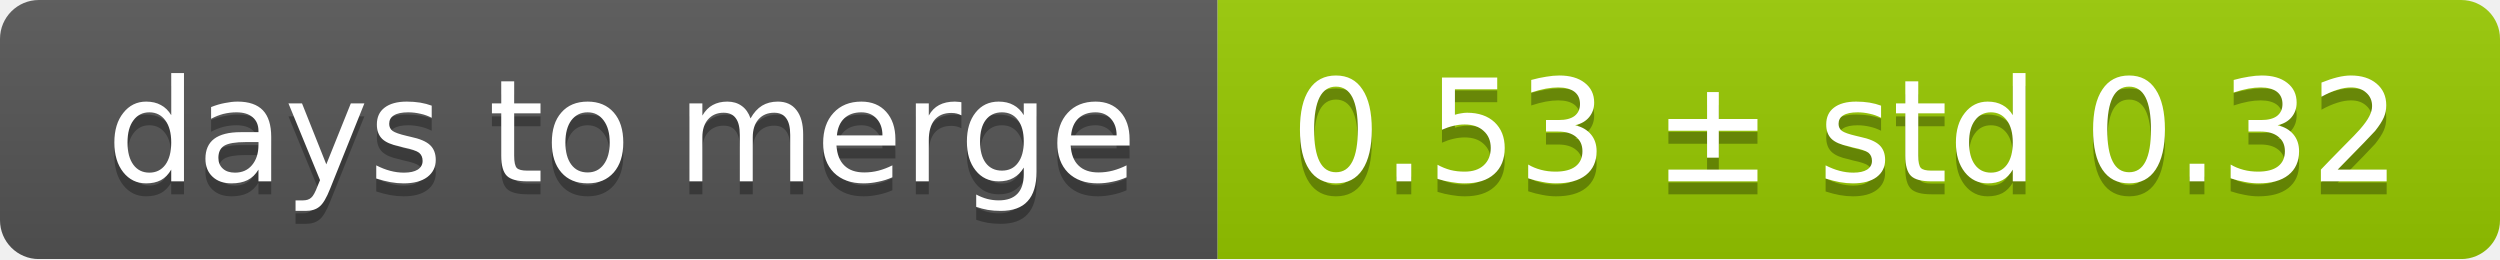
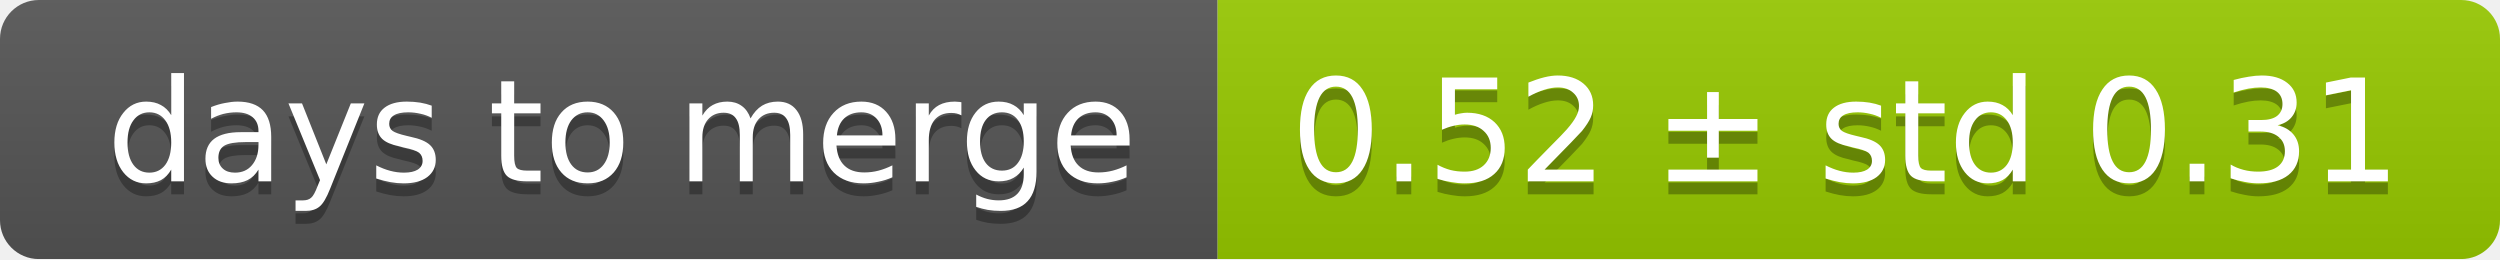
<svg xmlns="http://www.w3.org/2000/svg" width="193" height="20">
  <linearGradient id="smooth" x2="0" y2="100%">
    <stop offset="0" stop-color="#bbb" stop-opacity=".1" />
    <stop offset="1" stop-opacity=".1" />
  </linearGradient>
  <mask id="round">
    <rect width="193" height="20" rx="3" fill="#fff" />
  </mask>
  <g mask="url(#round)">
    <rect width="94" height="20" fill="#555" />
    <rect x="94" width="99" height="20" fill="#97ca00" />
    <rect width="193" height="20" fill="url(#smooth)" />
  </g>
  <g fill="#fff" text-anchor="middle" font-family="DejaVu Sans,Verdana,Geneva,sans-serif" font-size="11">
    <text x="48" y="15" fill="#010101" fill-opacity=".3">days to merge</text>
    <text x="48" y="14">days to merge</text>
-     <text x="142.5" y="15" fill="#010101" fill-opacity=".3">0.53 ± std 0.32</text>
-     <text x="142.5" y="14">0.53 ± std 0.32</text>
+     <text x="142.5" y="15" fill="#010101" fill-opacity=".3">0.52 ± std 0.31</text>
+     <text x="142.5" y="14">0.52 ± std 0.31</text>
  </g>
</svg>
